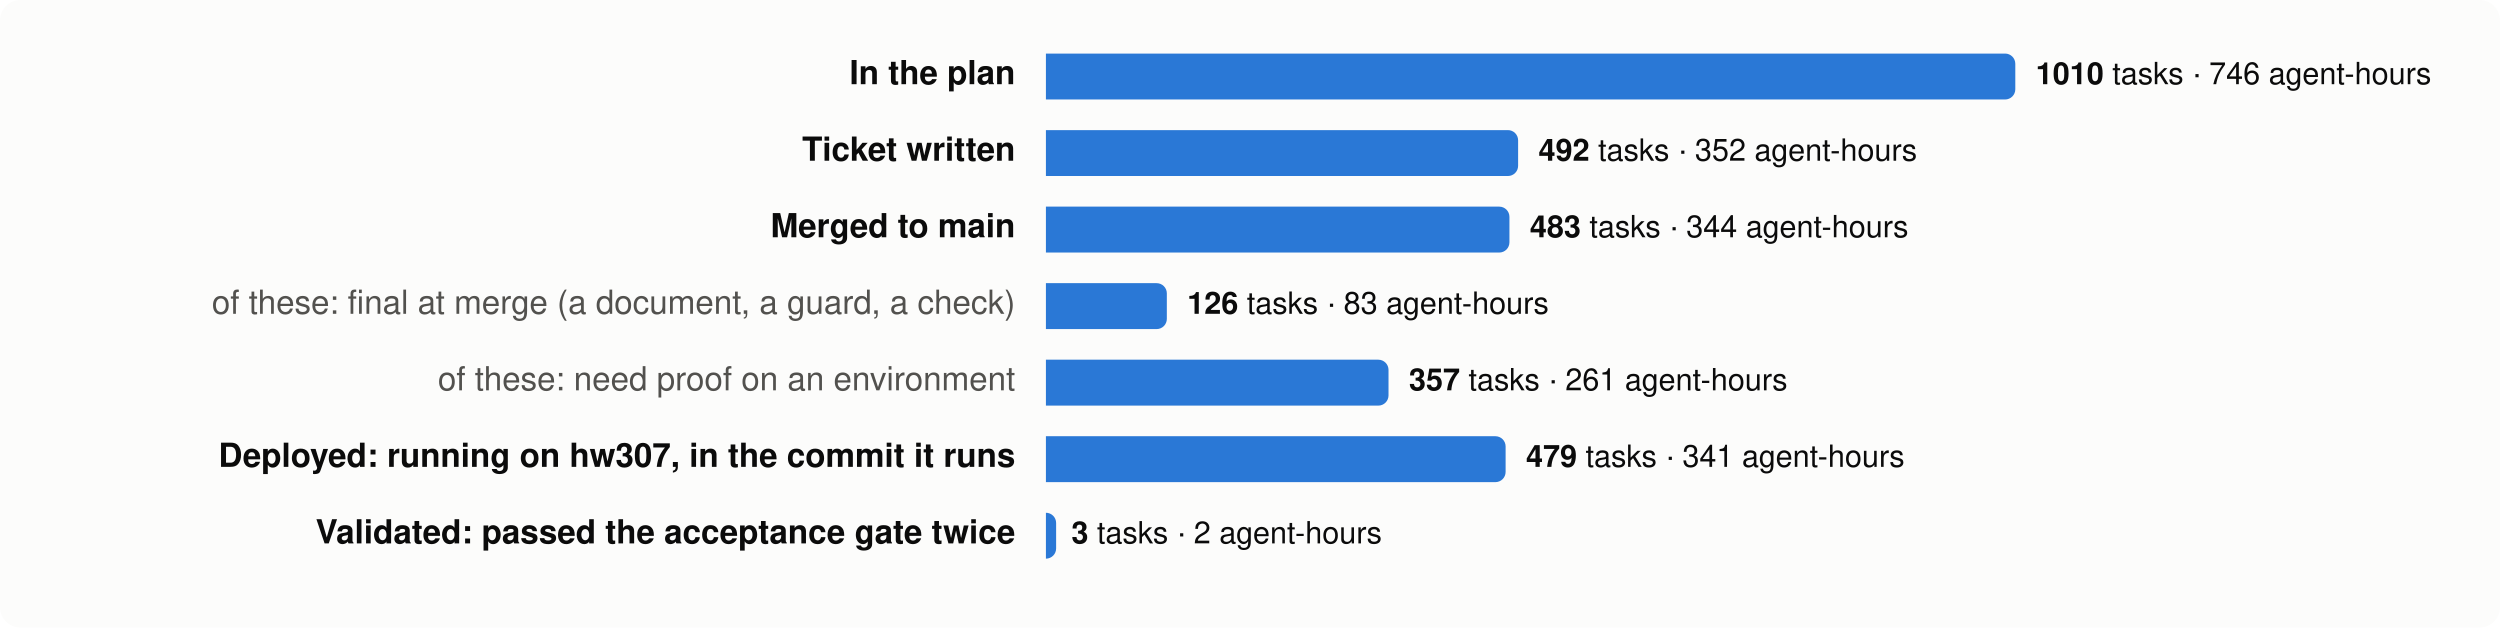
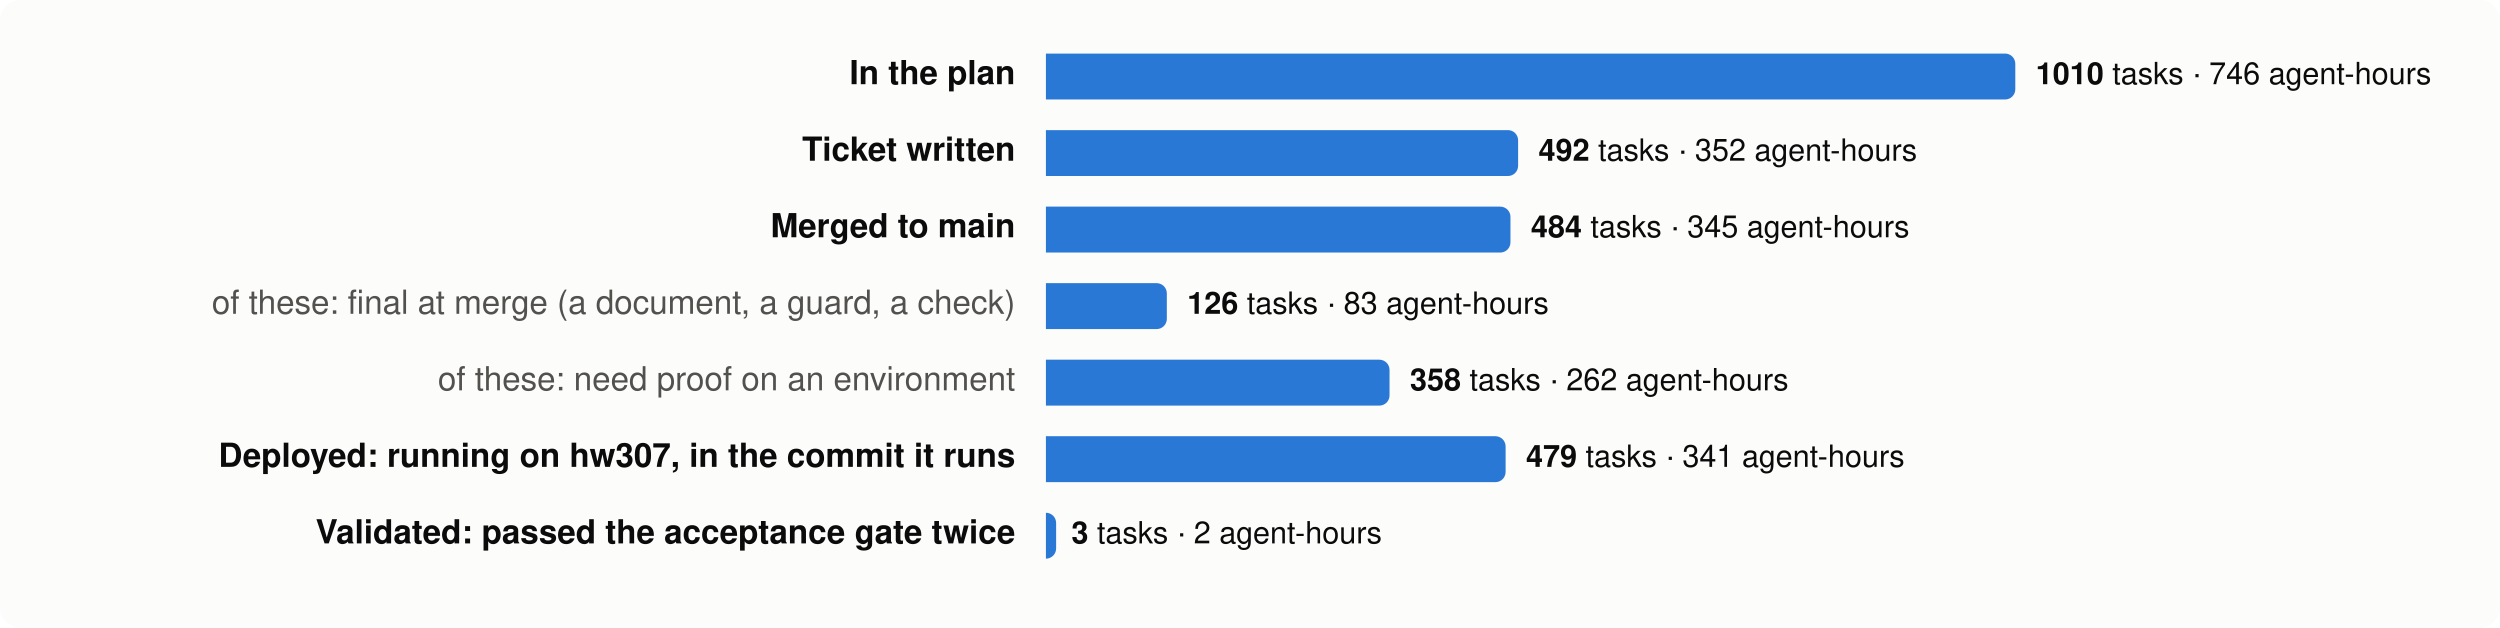
<svg xmlns="http://www.w3.org/2000/svg" viewBox="0 0 980 246" width="980" height="246" font-family="system-ui,-apple-system,Segoe UI,Helvetica,Arial,sans-serif" font-size="13">
  <rect width="980" height="246" rx="8" fill="#fcfcfb" />
  <text x="398" y="33" text-anchor="end" fill="#0b0b0b" font-weight="600">In the plan</text>
  <path d="M410,21 h376.0 a4,4 0 0 1 4,4 v10 a4,4 0 0 1 -4,4 h-376.0 z" fill="#2a78d6" />
  <text x="798.0" y="33" fill="#0b0b0b" font-size="12">
    <tspan font-weight="600">1010</tspan> tasks · 746 agent-hours</text>
  <text x="398" y="63" text-anchor="end" fill="#0b0b0b" font-weight="600">Ticket written</text>
  <path d="M410,51 h181.1 a4,4 0 0 1 4,4 v10 a4,4 0 0 1 -4,4 h-181.1 z" fill="#2a78d6" />
  <text x="603.1" y="63" fill="#0b0b0b" font-size="12">
    <tspan font-weight="600">492</tspan> tasks · 352 agent-hours</text>
  <text x="398" y="93" text-anchor="end" fill="#0b0b0b" font-weight="600">Merged to main</text>
-   <path d="M410,81 h177.7 a4,4 0 0 1 4,4 v10 a4,4 0 0 1 -4,4 h-177.7 z" fill="#2a78d6" />
-   <text x="599.7" y="93" fill="#0b0b0b" font-size="12">
-     <tspan font-weight="600">483</tspan> tasks · 344 agent-hours</text>
+   <path d="M410,81 h178.1 a4,4 0 0 1 4,4 v10 a4,4 0 0 1 -4,4 h-178.1 z" fill="#2a78d6" />
+   <text x="600.1" y="93" fill="#0b0b0b" font-size="12">
+     <tspan font-weight="600">484</tspan> tasks · 345 agent-hours</text>
  <text x="398" y="123" text-anchor="end" fill="#52514e" font-weight="400">of these: final at merge (a document, a guard, a check)</text>
  <path d="M410,111 h43.4 a4,4 0 0 1 4,4 v10 a4,4 0 0 1 -4,4 h-43.4 z" fill="#2a78d6" />
  <text x="465.4" y="123" fill="#0b0b0b" font-size="12">
    <tspan font-weight="600">126</tspan> tasks · 83 agent-hours</text>
  <text x="398" y="153" text-anchor="end" fill="#52514e" font-weight="400">of these: need proof on an environment</text>
-   <path d="M410,141 h130.3 a4,4 0 0 1 4,4 v10 a4,4 0 0 1 -4,4 h-130.3 z" fill="#2a78d6" />
-   <text x="552.3" y="153" fill="#0b0b0b" font-size="12">
-     <tspan font-weight="600">357</tspan> tasks · 261 agent-hours</text>
+   <path d="M410,141 h130.7 a4,4 0 0 1 4,4 v10 a4,4 0 0 1 -4,4 h-130.7 z" fill="#2a78d6" />
+   <text x="552.7" y="153" fill="#0b0b0b" font-size="12">
+     <tspan font-weight="600">358</tspan> tasks · 262 agent-hours</text>
  <text x="398" y="183" text-anchor="end" fill="#0b0b0b" font-weight="600">Deployed: running on hw307, in the commit it runs</text>
  <path d="M410,171 h176.2 a4,4 0 0 1 4,4 v10 a4,4 0 0 1 -4,4 h-176.2 z" fill="#2a78d6" />
  <text x="598.2" y="183" fill="#0b0b0b" font-size="12">
    <tspan font-weight="600">479</tspan> tasks · 341 agent-hours</text>
  <text x="398" y="213" text-anchor="end" fill="#0b0b0b" font-weight="600">Validated: passed the acceptance gate twice</text>
  <path d="M410,201 h0.0 a4,4 0 0 1 4,4 v10 a4,4 0 0 1 -4,4 h-0.0 z" fill="#2a78d6" />
  <text x="420.0" y="213" fill="#0b0b0b" font-size="12">
    <tspan font-weight="600">3</tspan> tasks · 2 agent-hours</text>
</svg>
